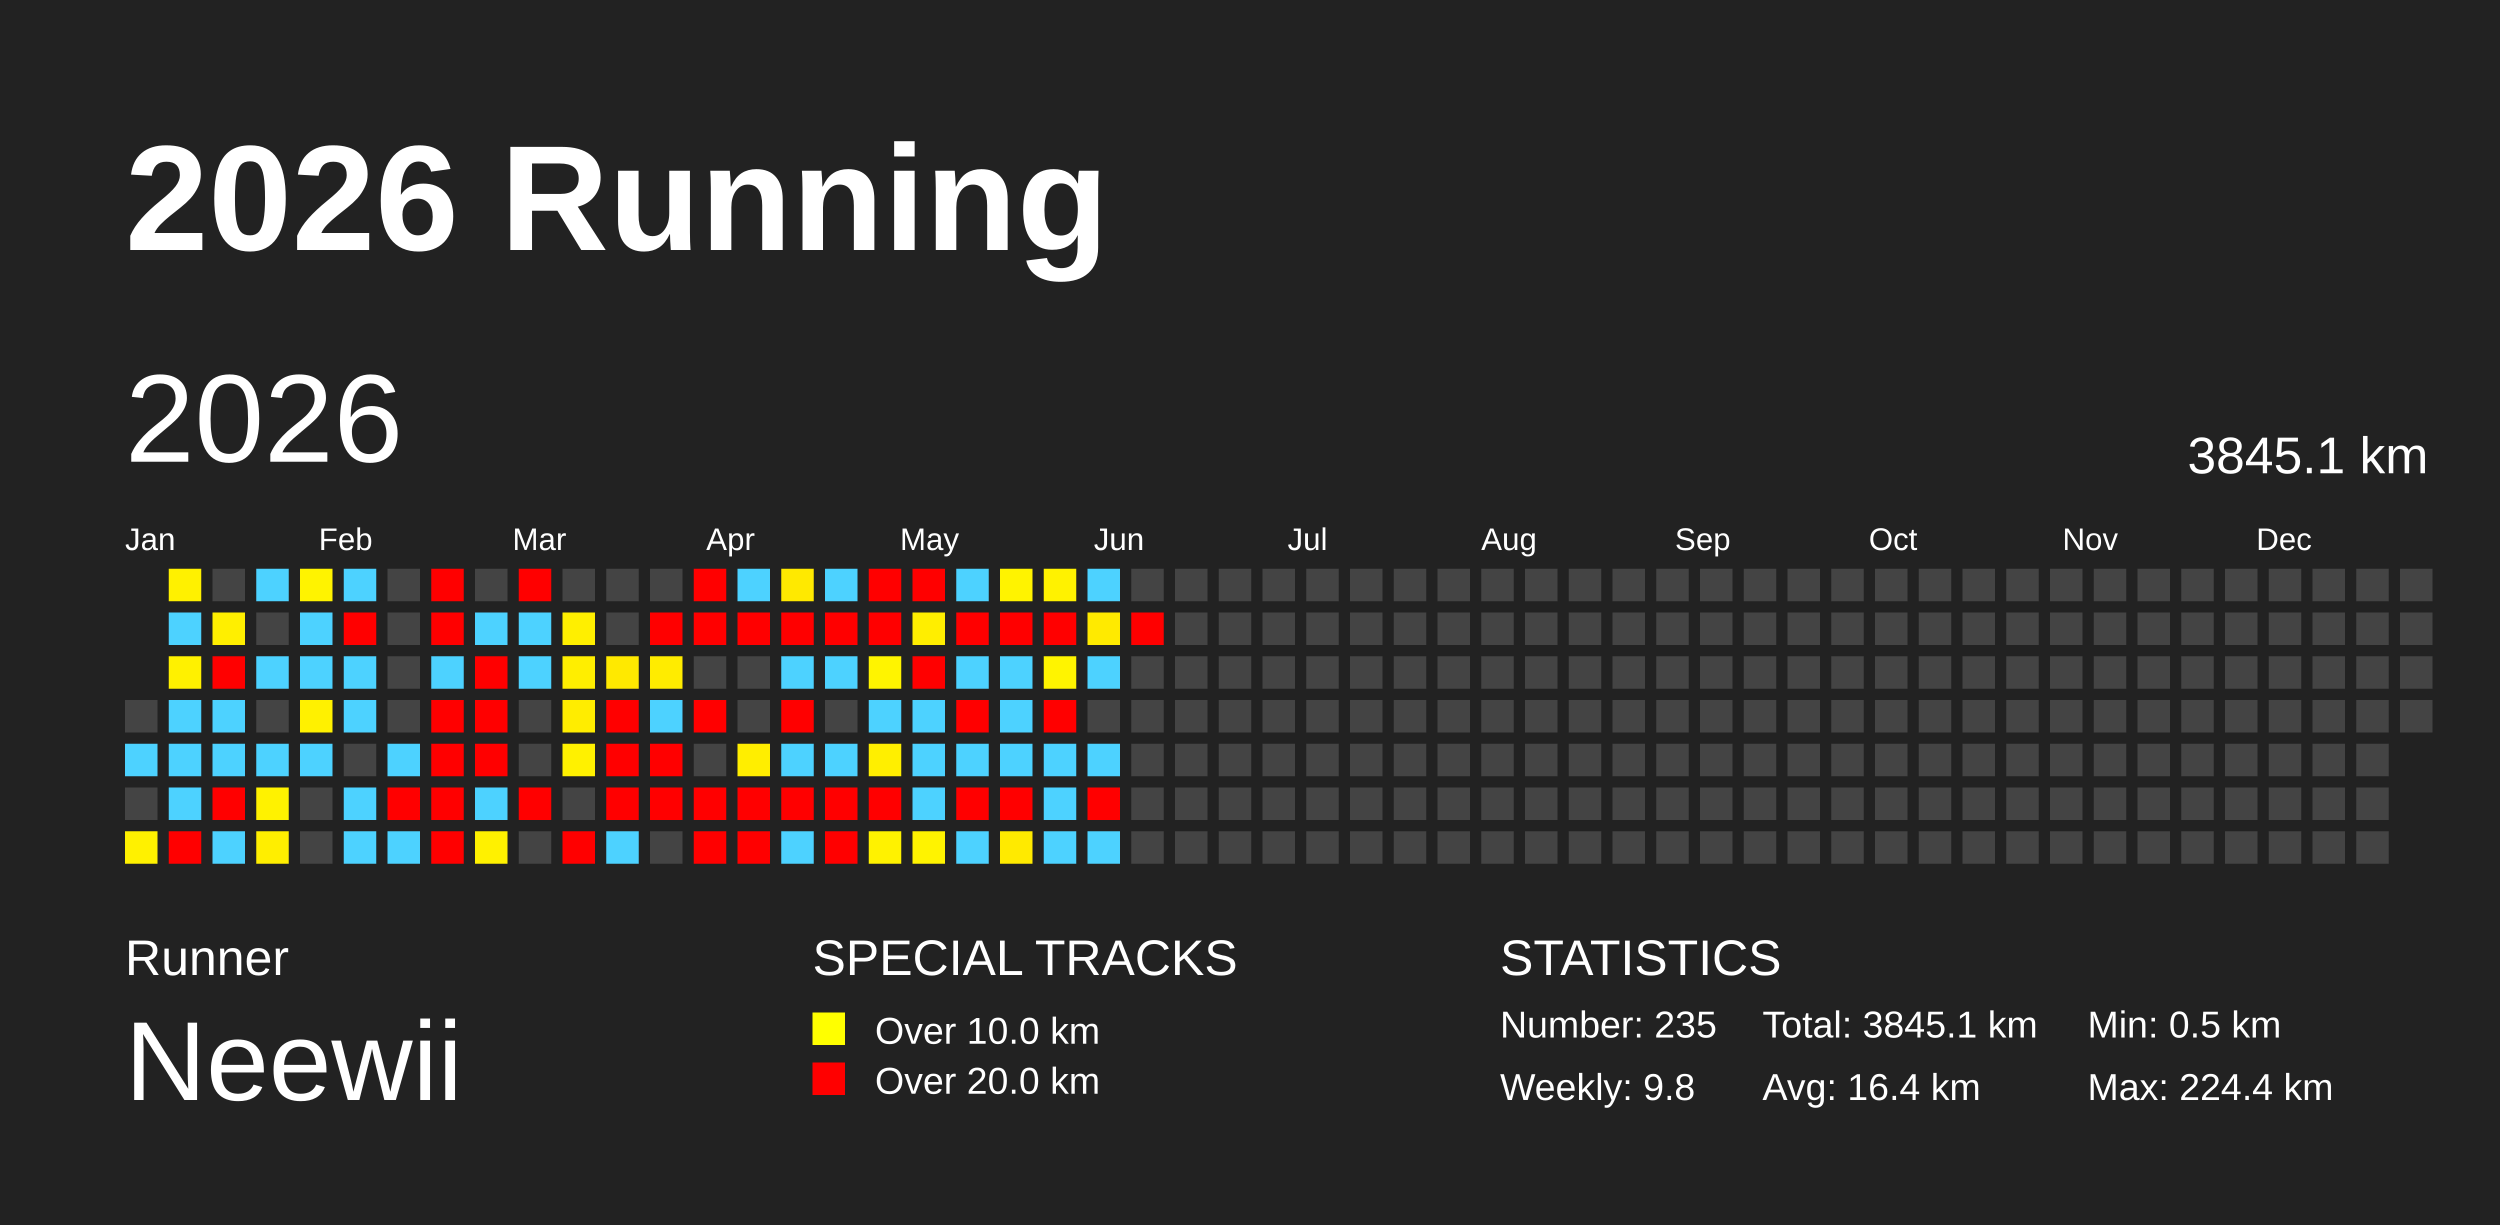
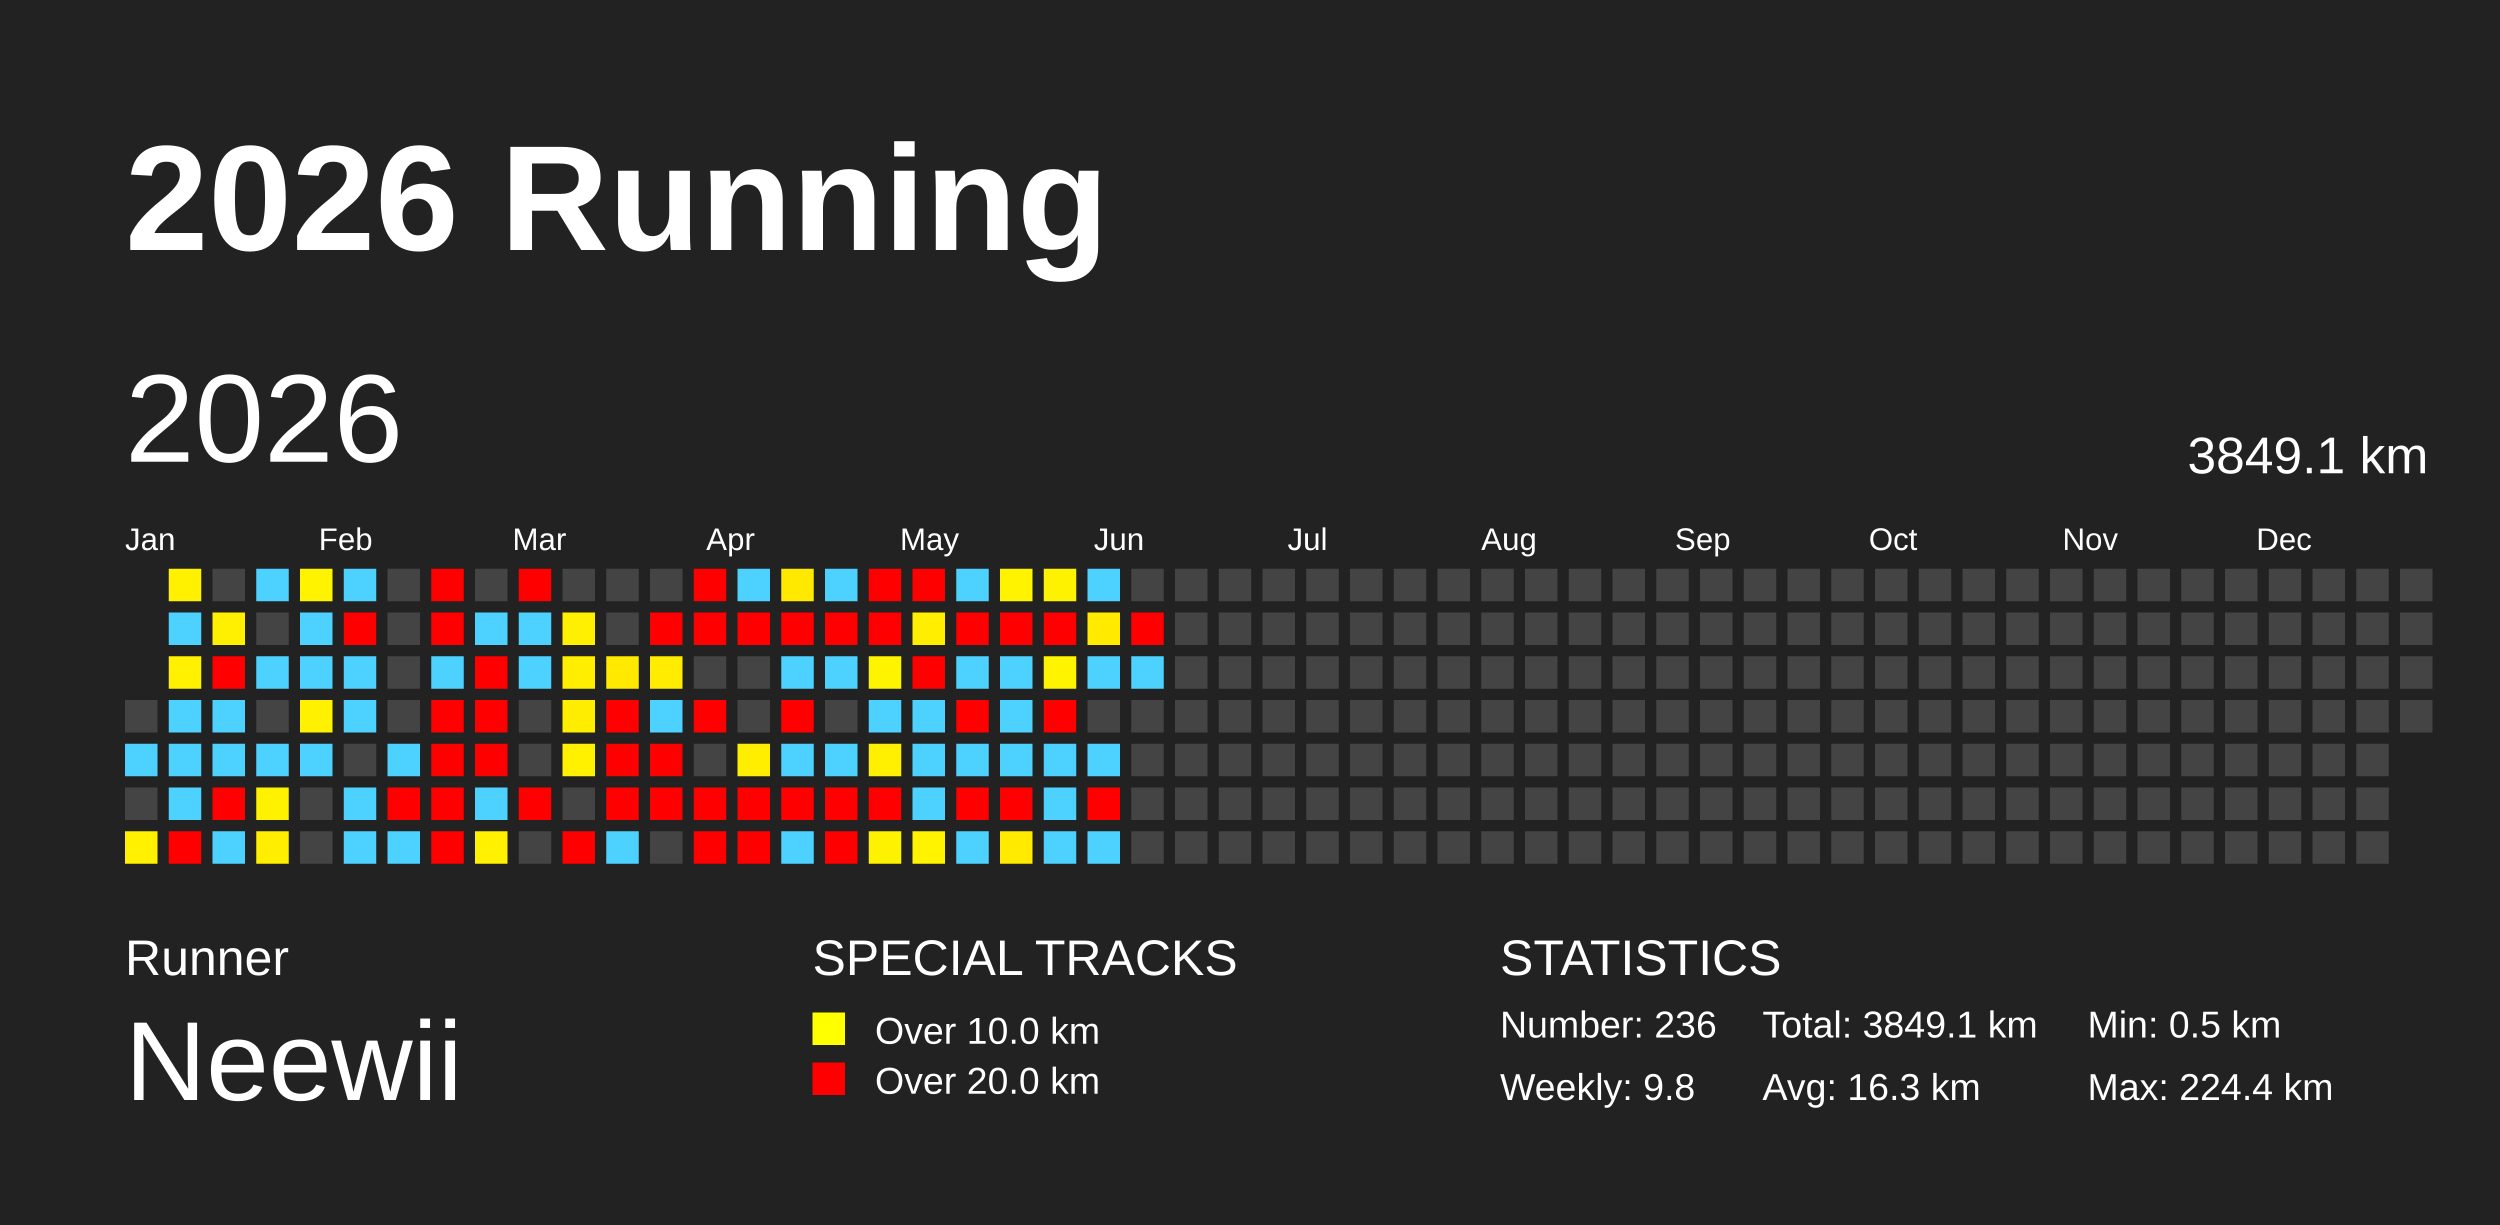
<svg xmlns="http://www.w3.org/2000/svg" baseProfile="full" height="98mm" version="1.1" viewBox="0,0,200,98" width="200mm">
  <defs />
  <rect fill="#222222" height="98" width="200" x="0" y="0" />
  <text fill="#FFFFFF" style="font-size:12px; font-family:Arial; font-weight:bold;" x="10" y="20">2026 Running</text>
  <text fill="#FFFFFF" style="font-size:4px; font-family:Arial" x="10" y="78">Runner</text>
  <text fill="#FFFFFF" style="font-size:9px; font-family:Arial" x="10" y="88">Neewii</text>
  <text fill="#FFFFFF" style="font-size:4px; font-family:Arial" x="65" y="78">SPECIAL TRACKS</text>
  <rect fill="yellow" height="2.6" width="2.6" x="65" y="81" />
  <text fill="#FFFFFF" style="font-size:3px; font-family:Arial" x="70" y="83.5">Over 10.0 km</text>
  <rect fill="red" height="2.6" width="2.6" x="65" y="85" />
  <text fill="#FFFFFF" style="font-size:3px; font-family:Arial" x="70" y="87.5">Over 20.0 km</text>
  <text fill="#FFFFFF" style="font-size:4px; font-family:Arial" x="120" y="78">STATISTICS</text>
-   <text fill="#FFFFFF" style="font-size:3px; font-family:Arial" x="120" y="83">Number: 235</text>
+   <text fill="#FFFFFF" style="font-size:3px; font-family:Arial" x="120" y="83">Number: 236</text>
  <text fill="#FFFFFF" style="font-size:3px; font-family:Arial" x="120" y="88">Weekly: 9.8</text>
-   <text fill="#FFFFFF" style="font-size:3px; font-family:Arial" x="141" y="83">Total: 3845.1 km</text>
-   <text fill="#FFFFFF" style="font-size:3px; font-family:Arial" x="141" y="88">Avg: 16.4 km</text>
+   <text fill="#FFFFFF" style="font-size:3px; font-family:Arial" x="141" y="83">Total: 3849.1 km</text>
+   <text fill="#FFFFFF" style="font-size:3px; font-family:Arial" x="141" y="88">Avg: 16.3 km</text>
  <text fill="#FFFFFF" style="font-size:3px; font-family:Arial" x="167" y="83">Min: 0.5 km</text>
  <text fill="#FFFFFF" style="font-size:3px; font-family:Arial" x="167" y="88">Max: 224.4 km</text>
  <text dominant-baseline="hanging" fill="#FFFFFF" style="font-size:10.0px; font-family:Arial;" x="10" y="30">2026</text>
-   <text dominant-baseline="hanging" fill="#FFFFFF" style="font-size:4.125px; font-family:Arial;" x="175" y="35">3845.1 km</text>
+   <text dominant-baseline="hanging" fill="#FFFFFF" style="font-size:4.125px; font-family:Arial;" x="175" y="35">3849.1 km</text>
  <text fill="#FFFFFF" style="font-size:2.5px; font-family:Arial" x="10.0" y="44">Jan</text>
  <text fill="#FFFFFF" style="font-size:2.5px; font-family:Arial" x="25.5" y="44">Feb</text>
  <text fill="#FFFFFF" style="font-size:2.5px; font-family:Arial" x="41.0" y="44">Mar</text>
  <text fill="#FFFFFF" style="font-size:2.5px; font-family:Arial" x="56.5" y="44">Apr</text>
  <text fill="#FFFFFF" style="font-size:2.5px; font-family:Arial" x="72.0" y="44">May</text>
  <text fill="#FFFFFF" style="font-size:2.5px; font-family:Arial" x="87.5" y="44">Jun</text>
  <text fill="#FFFFFF" style="font-size:2.5px; font-family:Arial" x="103.0" y="44">Jul</text>
  <text fill="#FFFFFF" style="font-size:2.5px; font-family:Arial" x="118.5" y="44">Aug</text>
  <text fill="#FFFFFF" style="font-size:2.5px; font-family:Arial" x="134.0" y="44">Sep</text>
  <text fill="#FFFFFF" style="font-size:2.5px; font-family:Arial" x="149.5" y="44">Oct</text>
  <text fill="#FFFFFF" style="font-size:2.5px; font-family:Arial" x="165.0" y="44">Nov</text>
  <text fill="#FFFFFF" style="font-size:2.5px; font-family:Arial" x="180.5" y="44">Dec</text>
  <rect fill="#444444" height="2.6" width="2.6" x="10.0" y="56.0" />
  <rect fill="#4dd2ff" height="2.6" width="2.6" x="10.0" y="59.5" />
  <rect fill="#444444" height="2.6" width="2.6" x="10.0" y="63.0" />
  <rect fill="#fff100" height="2.6" width="2.6" x="10.0" y="66.5" />
  <rect fill="#fff100" height="2.6" width="2.6" x="13.5" y="45.5" />
  <rect fill="#4dd2ff" height="2.6" width="2.6" x="13.5" y="49.0" />
  <rect fill="#fff100" height="2.6" width="2.6" x="13.5" y="52.5" />
  <rect fill="#4dd2ff" height="2.6" width="2.6" x="13.5" y="56.0" />
  <rect fill="#4dd2ff" height="2.6" width="2.6" x="13.5" y="59.5" />
  <rect fill="#4dd2ff" height="2.6" width="2.6" x="13.5" y="63.0" />
  <rect fill="red" height="2.6" width="2.6" x="13.5" y="66.5" />
  <rect fill="#444444" height="2.6" width="2.6" x="17.0" y="45.5" />
  <rect fill="#ffef00" height="2.6" width="2.6" x="17.0" y="49.0" />
  <rect fill="red" height="2.6" width="2.6" x="17.0" y="52.5" />
  <rect fill="#4dd2ff" height="2.6" width="2.6" x="17.0" y="56.0" />
  <rect fill="#4dd2ff" height="2.6" width="2.6" x="17.0" y="59.5" />
  <rect fill="red" height="2.6" width="2.6" x="17.0" y="63.0" />
  <rect fill="#4dd2ff" height="2.6" width="2.6" x="17.0" y="66.5" />
  <rect fill="#4dd2ff" height="2.6" width="2.6" x="20.5" y="45.5" />
  <rect fill="#444444" height="2.6" width="2.6" x="20.5" y="49.0" />
  <rect fill="#4dd2ff" height="2.6" width="2.6" x="20.5" y="52.5" />
  <rect fill="#444444" height="2.6" width="2.6" x="20.5" y="56.0" />
  <rect fill="#4dd2ff" height="2.6" width="2.6" x="20.5" y="59.5" />
  <rect fill="#fff200" height="2.6" width="2.6" x="20.5" y="63.0" />
  <rect fill="#ffee00" height="2.6" width="2.6" x="20.5" y="66.5" />
  <rect fill="#fff300" height="2.6" width="2.6" x="24.0" y="45.5" />
  <rect fill="#4dd2ff" height="2.6" width="2.6" x="24.0" y="49.0" />
  <rect fill="#4dd2ff" height="2.6" width="2.6" x="24.0" y="52.5" />
  <rect fill="#fff100" height="2.6" width="2.6" x="24.0" y="56.0" />
  <rect fill="#4dd2ff" height="2.6" width="2.6" x="24.0" y="59.5" />
  <rect fill="#444444" height="2.6" width="2.6" x="24.0" y="63.0" />
  <rect fill="#444444" height="2.6" width="2.6" x="24.0" y="66.5" />
  <rect fill="#4dd2ff" height="2.6" width="2.6" x="27.5" y="45.5" />
  <rect fill="red" height="2.6" width="2.6" x="27.5" y="49.0" />
  <rect fill="#4dd2ff" height="2.6" width="2.6" x="27.5" y="52.5" />
  <rect fill="#4dd2ff" height="2.6" width="2.6" x="27.5" y="56.0" />
  <rect fill="#444444" height="2.6" width="2.6" x="27.5" y="59.5" />
  <rect fill="#4dd2ff" height="2.6" width="2.6" x="27.5" y="63.0" />
  <rect fill="#4dd2ff" height="2.6" width="2.6" x="27.5" y="66.5" />
  <rect fill="#444444" height="2.6" width="2.6" x="31.0" y="45.5" />
  <rect fill="#444444" height="2.6" width="2.6" x="31.0" y="49.0" />
  <rect fill="#444444" height="2.6" width="2.6" x="31.0" y="52.5" />
  <rect fill="#444444" height="2.6" width="2.6" x="31.0" y="56.0" />
  <rect fill="#4dd2ff" height="2.6" width="2.6" x="31.0" y="59.5" />
  <rect fill="red" height="2.6" width="2.6" x="31.0" y="63.0" />
  <rect fill="#4dd2ff" height="2.6" width="2.6" x="31.0" y="66.5" />
  <rect fill="red" height="2.6" width="2.6" x="34.5" y="45.5" />
  <rect fill="red" height="2.6" width="2.6" x="34.5" y="49.0" />
  <rect fill="#4dd2ff" height="2.6" width="2.6" x="34.5" y="52.5" />
  <rect fill="red" height="2.6" width="2.6" x="34.5" y="56.0" />
  <rect fill="red" height="2.6" width="2.6" x="34.5" y="59.5" />
  <rect fill="red" height="2.6" width="2.6" x="34.5" y="63.0" />
  <rect fill="red" height="2.6" width="2.6" x="34.5" y="66.5" />
  <rect fill="#444444" height="2.6" width="2.6" x="38.0" y="45.5" />
  <rect fill="#4dd2ff" height="2.6" width="2.6" x="38.0" y="49.0" />
  <rect fill="red" height="2.6" width="2.6" x="38.0" y="52.5" />
  <rect fill="red" height="2.6" width="2.6" x="38.0" y="56.0" />
  <rect fill="red" height="2.6" width="2.6" x="38.0" y="59.5" />
  <rect fill="#4dd2ff" height="2.6" width="2.6" x="38.0" y="63.0" />
  <rect fill="#fff100" height="2.6" width="2.6" x="38.0" y="66.5" />
  <rect fill="red" height="2.6" width="2.6" x="41.5" y="45.5" />
  <rect fill="#4dd2ff" height="2.6" width="2.6" x="41.5" y="49.0" />
  <rect fill="#4dd2ff" height="2.6" width="2.6" x="41.5" y="52.5" />
  <rect fill="#444444" height="2.6" width="2.6" x="41.5" y="56.0" />
  <rect fill="#444444" height="2.6" width="2.6" x="41.5" y="59.5" />
  <rect fill="red" height="2.6" width="2.6" x="41.5" y="63.0" />
  <rect fill="#444444" height="2.6" width="2.6" x="41.5" y="66.5" />
  <rect fill="#444444" height="2.6" width="2.6" x="45.0" y="45.5" />
  <rect fill="#ffef00" height="2.6" width="2.6" x="45.0" y="49.0" />
  <rect fill="#ffee00" height="2.6" width="2.6" x="45.0" y="52.5" />
  <rect fill="#ffed00" height="2.6" width="2.6" x="45.0" y="56.0" />
  <rect fill="#fff100" height="2.6" width="2.6" x="45.0" y="59.5" />
  <rect fill="#444444" height="2.6" width="2.6" x="45.0" y="63.0" />
  <rect fill="red" height="2.6" width="2.6" x="45.0" y="66.5" />
  <rect fill="#444444" height="2.6" width="2.6" x="48.5" y="45.5" />
  <rect fill="#444444" height="2.6" width="2.6" x="48.5" y="49.0" />
  <rect fill="#ffe900" height="2.6" width="2.6" x="48.5" y="52.5" />
  <rect fill="red" height="2.6" width="2.6" x="48.5" y="56.0" />
  <rect fill="red" height="2.6" width="2.6" x="48.5" y="59.5" />
  <rect fill="red" height="2.6" width="2.6" x="48.5" y="63.0" />
  <rect fill="#4dd2ff" height="2.6" width="2.6" x="48.5" y="66.5" />
  <rect fill="#444444" height="2.6" width="2.6" x="52.0" y="45.5" />
  <rect fill="red" height="2.6" width="2.6" x="52.0" y="49.0" />
  <rect fill="#ffec00" height="2.6" width="2.6" x="52.0" y="52.5" />
  <rect fill="#4dd2ff" height="2.6" width="2.6" x="52.0" y="56.0" />
  <rect fill="red" height="2.6" width="2.6" x="52.0" y="59.5" />
  <rect fill="red" height="2.6" width="2.6" x="52.0" y="63.0" />
  <rect fill="#444444" height="2.6" width="2.6" x="52.0" y="66.5" />
  <rect fill="red" height="2.6" width="2.6" x="55.5" y="45.5" />
  <rect fill="red" height="2.6" width="2.6" x="55.5" y="49.0" />
  <rect fill="#444444" height="2.6" width="2.6" x="55.5" y="52.5" />
  <rect fill="red" height="2.6" width="2.6" x="55.5" y="56.0" />
  <rect fill="#444444" height="2.6" width="2.6" x="55.5" y="59.5" />
  <rect fill="red" height="2.6" width="2.6" x="55.5" y="63.0" />
  <rect fill="red" height="2.6" width="2.6" x="55.5" y="66.5" />
  <rect fill="#4dd2ff" height="2.6" width="2.6" x="59.0" y="45.5" />
  <rect fill="red" height="2.6" width="2.6" x="59.0" y="49.0" />
  <rect fill="#444444" height="2.6" width="2.6" x="59.0" y="52.5" />
  <rect fill="#444444" height="2.6" width="2.6" x="59.0" y="56.0" />
  <rect fill="#ffee00" height="2.6" width="2.6" x="59.0" y="59.5" />
  <rect fill="red" height="2.6" width="2.6" x="59.0" y="63.0" />
  <rect fill="red" height="2.6" width="2.6" x="59.0" y="66.5" />
  <rect fill="#ffe900" height="2.6" width="2.6" x="62.5" y="45.5" />
  <rect fill="red" height="2.6" width="2.6" x="62.5" y="49.0" />
  <rect fill="#4dd2ff" height="2.6" width="2.6" x="62.5" y="52.5" />
  <rect fill="red" height="2.6" width="2.6" x="62.5" y="56.0" />
  <rect fill="#4dd2ff" height="2.6" width="2.6" x="62.5" y="59.5" />
  <rect fill="red" height="2.6" width="2.6" x="62.5" y="63.0" />
  <rect fill="#4dd2ff" height="2.6" width="2.6" x="62.5" y="66.5" />
  <rect fill="#4dd2ff" height="2.6" width="2.6" x="66.0" y="45.5" />
  <rect fill="red" height="2.6" width="2.6" x="66.0" y="49.0" />
  <rect fill="#4dd2ff" height="2.6" width="2.6" x="66.0" y="52.5" />
  <rect fill="#444444" height="2.6" width="2.6" x="66.0" y="56.0" />
  <rect fill="#4dd2ff" height="2.6" width="2.6" x="66.0" y="59.5" />
  <rect fill="red" height="2.6" width="2.6" x="66.0" y="63.0" />
  <rect fill="red" height="2.6" width="2.6" x="66.0" y="66.5" />
  <rect fill="red" height="2.6" width="2.6" x="69.5" y="45.5" />
  <rect fill="red" height="2.6" width="2.6" x="69.5" y="49.0" />
  <rect fill="#fff400" height="2.6" width="2.6" x="69.5" y="52.5" />
  <rect fill="#4dd2ff" height="2.6" width="2.6" x="69.5" y="56.0" />
  <rect fill="#ffef00" height="2.6" width="2.6" x="69.5" y="59.5" />
  <rect fill="red" height="2.6" width="2.6" x="69.5" y="63.0" />
  <rect fill="#fff200" height="2.6" width="2.6" x="69.5" y="66.5" />
  <rect fill="red" height="2.6" width="2.6" x="73.0" y="45.5" />
  <rect fill="#ffee00" height="2.6" width="2.6" x="73.0" y="49.0" />
  <rect fill="red" height="2.6" width="2.6" x="73.0" y="52.5" />
  <rect fill="#4dd2ff" height="2.6" width="2.6" x="73.0" y="56.0" />
  <rect fill="#4dd2ff" height="2.6" width="2.6" x="73.0" y="59.5" />
  <rect fill="#4dd2ff" height="2.6" width="2.6" x="73.0" y="63.0" />
  <rect fill="#fff300" height="2.6" width="2.6" x="73.0" y="66.5" />
  <rect fill="#4dd2ff" height="2.6" width="2.6" x="76.5" y="45.5" />
  <rect fill="red" height="2.6" width="2.6" x="76.5" y="49.0" />
  <rect fill="#4dd2ff" height="2.6" width="2.6" x="76.5" y="52.5" />
  <rect fill="red" height="2.6" width="2.6" x="76.5" y="56.0" />
  <rect fill="#4dd2ff" height="2.6" width="2.6" x="76.5" y="59.5" />
  <rect fill="red" height="2.6" width="2.6" x="76.5" y="63.0" />
  <rect fill="#4dd2ff" height="2.6" width="2.6" x="76.5" y="66.5" />
  <rect fill="#fff300" height="2.6" width="2.6" x="80.0" y="45.5" />
  <rect fill="red" height="2.6" width="2.6" x="80.0" y="49.0" />
  <rect fill="#4dd2ff" height="2.6" width="2.6" x="80.0" y="52.5" />
  <rect fill="#4dd2ff" height="2.6" width="2.6" x="80.0" y="56.0" />
  <rect fill="#4dd2ff" height="2.6" width="2.6" x="80.0" y="59.5" />
  <rect fill="red" height="2.6" width="2.6" x="80.0" y="63.0" />
  <rect fill="#ffea00" height="2.6" width="2.6" x="80.0" y="66.5" />
  <rect fill="#fff200" height="2.6" width="2.6" x="83.5" y="45.5" />
  <rect fill="red" height="2.6" width="2.6" x="83.5" y="49.0" />
  <rect fill="#fff400" height="2.6" width="2.6" x="83.5" y="52.5" />
  <rect fill="red" height="2.6" width="2.6" x="83.5" y="56.0" />
  <rect fill="#4dd2ff" height="2.6" width="2.6" x="83.5" y="59.5" />
  <rect fill="#4dd2ff" height="2.6" width="2.6" x="83.5" y="63.0" />
  <rect fill="#4dd2ff" height="2.6" width="2.6" x="83.5" y="66.5" />
  <rect fill="#4dd2ff" height="2.6" width="2.6" x="87.0" y="45.5" />
  <rect fill="#ffea00" height="2.6" width="2.6" x="87.0" y="49.0" />
  <rect fill="#4dd2ff" height="2.6" width="2.6" x="87.0" y="52.5" />
  <rect fill="#444444" height="2.6" width="2.6" x="87.0" y="56.0" />
  <rect fill="#4dd2ff" height="2.6" width="2.6" x="87.0" y="59.5" />
  <rect fill="red" height="2.6" width="2.6" x="87.0" y="63.0" />
  <rect fill="#4dd2ff" height="2.6" width="2.6" x="87.0" y="66.5" />
  <rect fill="#444444" height="2.6" width="2.6" x="90.5" y="45.5" />
  <rect fill="red" height="2.6" width="2.6" x="90.5" y="49.0" />
-   <rect fill="#444444" height="2.6" width="2.6" x="90.5" y="52.5" />
+   <rect fill="#4dd2ff" height="2.6" width="2.6" x="90.5" y="52.5" />
  <rect fill="#444444" height="2.6" width="2.6" x="90.5" y="56.0" />
  <rect fill="#444444" height="2.6" width="2.6" x="90.5" y="59.5" />
  <rect fill="#444444" height="2.6" width="2.6" x="90.5" y="63.0" />
  <rect fill="#444444" height="2.6" width="2.6" x="90.5" y="66.5" />
  <rect fill="#444444" height="2.6" width="2.6" x="94.0" y="45.5" />
  <rect fill="#444444" height="2.6" width="2.6" x="94.0" y="49.0" />
  <rect fill="#444444" height="2.6" width="2.6" x="94.0" y="52.5" />
  <rect fill="#444444" height="2.6" width="2.6" x="94.0" y="56.0" />
  <rect fill="#444444" height="2.6" width="2.6" x="94.0" y="59.5" />
  <rect fill="#444444" height="2.6" width="2.6" x="94.0" y="63.0" />
  <rect fill="#444444" height="2.6" width="2.6" x="94.0" y="66.5" />
  <rect fill="#444444" height="2.6" width="2.6" x="97.5" y="45.5" />
  <rect fill="#444444" height="2.6" width="2.6" x="97.5" y="49.0" />
  <rect fill="#444444" height="2.6" width="2.6" x="97.5" y="52.5" />
  <rect fill="#444444" height="2.6" width="2.6" x="97.5" y="56.0" />
  <rect fill="#444444" height="2.6" width="2.6" x="97.5" y="59.5" />
  <rect fill="#444444" height="2.6" width="2.6" x="97.5" y="63.0" />
  <rect fill="#444444" height="2.6" width="2.6" x="97.5" y="66.5" />
  <rect fill="#444444" height="2.6" width="2.6" x="101.0" y="45.5" />
  <rect fill="#444444" height="2.6" width="2.6" x="101.0" y="49.0" />
  <rect fill="#444444" height="2.6" width="2.6" x="101.0" y="52.5" />
  <rect fill="#444444" height="2.6" width="2.6" x="101.0" y="56.0" />
  <rect fill="#444444" height="2.6" width="2.6" x="101.0" y="59.5" />
  <rect fill="#444444" height="2.6" width="2.6" x="101.0" y="63.0" />
  <rect fill="#444444" height="2.6" width="2.6" x="101.0" y="66.5" />
  <rect fill="#444444" height="2.6" width="2.6" x="104.5" y="45.5" />
  <rect fill="#444444" height="2.6" width="2.6" x="104.5" y="49.0" />
  <rect fill="#444444" height="2.6" width="2.6" x="104.5" y="52.5" />
  <rect fill="#444444" height="2.6" width="2.6" x="104.5" y="56.0" />
  <rect fill="#444444" height="2.6" width="2.6" x="104.5" y="59.5" />
  <rect fill="#444444" height="2.6" width="2.6" x="104.5" y="63.0" />
  <rect fill="#444444" height="2.6" width="2.6" x="104.5" y="66.5" />
  <rect fill="#444444" height="2.6" width="2.6" x="108.0" y="45.5" />
  <rect fill="#444444" height="2.6" width="2.6" x="108.0" y="49.0" />
  <rect fill="#444444" height="2.6" width="2.6" x="108.0" y="52.5" />
  <rect fill="#444444" height="2.6" width="2.6" x="108.0" y="56.0" />
  <rect fill="#444444" height="2.6" width="2.6" x="108.0" y="59.5" />
  <rect fill="#444444" height="2.6" width="2.6" x="108.0" y="63.0" />
  <rect fill="#444444" height="2.6" width="2.6" x="108.0" y="66.5" />
  <rect fill="#444444" height="2.6" width="2.6" x="111.5" y="45.5" />
  <rect fill="#444444" height="2.6" width="2.6" x="111.5" y="49.0" />
  <rect fill="#444444" height="2.6" width="2.6" x="111.5" y="52.5" />
  <rect fill="#444444" height="2.6" width="2.6" x="111.5" y="56.0" />
  <rect fill="#444444" height="2.6" width="2.6" x="111.5" y="59.5" />
  <rect fill="#444444" height="2.6" width="2.6" x="111.5" y="63.0" />
  <rect fill="#444444" height="2.6" width="2.6" x="111.5" y="66.5" />
  <rect fill="#444444" height="2.6" width="2.6" x="115.0" y="45.5" />
  <rect fill="#444444" height="2.6" width="2.6" x="115.0" y="49.0" />
  <rect fill="#444444" height="2.6" width="2.6" x="115.0" y="52.5" />
  <rect fill="#444444" height="2.6" width="2.6" x="115.0" y="56.0" />
  <rect fill="#444444" height="2.6" width="2.6" x="115.0" y="59.5" />
  <rect fill="#444444" height="2.6" width="2.6" x="115.0" y="63.0" />
  <rect fill="#444444" height="2.6" width="2.6" x="115.0" y="66.5" />
  <rect fill="#444444" height="2.6" width="2.6" x="118.5" y="45.5" />
  <rect fill="#444444" height="2.6" width="2.6" x="118.5" y="49.0" />
  <rect fill="#444444" height="2.6" width="2.6" x="118.5" y="52.5" />
  <rect fill="#444444" height="2.6" width="2.6" x="118.5" y="56.0" />
  <rect fill="#444444" height="2.6" width="2.6" x="118.5" y="59.5" />
  <rect fill="#444444" height="2.6" width="2.6" x="118.5" y="63.0" />
  <rect fill="#444444" height="2.6" width="2.6" x="118.5" y="66.5" />
  <rect fill="#444444" height="2.6" width="2.6" x="122.0" y="45.5" />
  <rect fill="#444444" height="2.6" width="2.6" x="122.0" y="49.0" />
  <rect fill="#444444" height="2.6" width="2.6" x="122.0" y="52.5" />
  <rect fill="#444444" height="2.6" width="2.6" x="122.0" y="56.0" />
  <rect fill="#444444" height="2.6" width="2.6" x="122.0" y="59.5" />
  <rect fill="#444444" height="2.6" width="2.6" x="122.0" y="63.0" />
  <rect fill="#444444" height="2.6" width="2.6" x="122.0" y="66.5" />
  <rect fill="#444444" height="2.6" width="2.6" x="125.5" y="45.5" />
  <rect fill="#444444" height="2.6" width="2.6" x="125.5" y="49.0" />
  <rect fill="#444444" height="2.6" width="2.6" x="125.5" y="52.5" />
  <rect fill="#444444" height="2.6" width="2.6" x="125.5" y="56.0" />
  <rect fill="#444444" height="2.6" width="2.6" x="125.5" y="59.5" />
  <rect fill="#444444" height="2.6" width="2.6" x="125.5" y="63.0" />
  <rect fill="#444444" height="2.6" width="2.6" x="125.5" y="66.5" />
  <rect fill="#444444" height="2.6" width="2.6" x="129.0" y="45.5" />
  <rect fill="#444444" height="2.6" width="2.6" x="129.0" y="49.0" />
  <rect fill="#444444" height="2.6" width="2.6" x="129.0" y="52.5" />
  <rect fill="#444444" height="2.6" width="2.6" x="129.0" y="56.0" />
  <rect fill="#444444" height="2.6" width="2.6" x="129.0" y="59.5" />
  <rect fill="#444444" height="2.6" width="2.6" x="129.0" y="63.0" />
  <rect fill="#444444" height="2.6" width="2.6" x="129.0" y="66.5" />
  <rect fill="#444444" height="2.6" width="2.6" x="132.5" y="45.5" />
  <rect fill="#444444" height="2.6" width="2.6" x="132.5" y="49.0" />
  <rect fill="#444444" height="2.6" width="2.6" x="132.5" y="52.5" />
  <rect fill="#444444" height="2.6" width="2.6" x="132.5" y="56.0" />
  <rect fill="#444444" height="2.6" width="2.6" x="132.5" y="59.5" />
  <rect fill="#444444" height="2.6" width="2.6" x="132.5" y="63.0" />
  <rect fill="#444444" height="2.6" width="2.6" x="132.5" y="66.5" />
  <rect fill="#444444" height="2.6" width="2.6" x="136.0" y="45.5" />
  <rect fill="#444444" height="2.6" width="2.6" x="136.0" y="49.0" />
  <rect fill="#444444" height="2.6" width="2.6" x="136.0" y="52.5" />
  <rect fill="#444444" height="2.6" width="2.6" x="136.0" y="56.0" />
  <rect fill="#444444" height="2.6" width="2.6" x="136.0" y="59.5" />
  <rect fill="#444444" height="2.6" width="2.6" x="136.0" y="63.0" />
  <rect fill="#444444" height="2.6" width="2.6" x="136.0" y="66.5" />
  <rect fill="#444444" height="2.6" width="2.6" x="139.5" y="45.5" />
  <rect fill="#444444" height="2.6" width="2.6" x="139.5" y="49.0" />
  <rect fill="#444444" height="2.6" width="2.6" x="139.5" y="52.5" />
  <rect fill="#444444" height="2.6" width="2.6" x="139.5" y="56.0" />
  <rect fill="#444444" height="2.6" width="2.6" x="139.5" y="59.5" />
  <rect fill="#444444" height="2.6" width="2.6" x="139.5" y="63.0" />
  <rect fill="#444444" height="2.6" width="2.6" x="139.5" y="66.5" />
  <rect fill="#444444" height="2.6" width="2.6" x="143.0" y="45.5" />
  <rect fill="#444444" height="2.6" width="2.6" x="143.0" y="49.0" />
  <rect fill="#444444" height="2.6" width="2.6" x="143.0" y="52.5" />
  <rect fill="#444444" height="2.6" width="2.6" x="143.0" y="56.0" />
  <rect fill="#444444" height="2.6" width="2.6" x="143.0" y="59.5" />
  <rect fill="#444444" height="2.6" width="2.6" x="143.0" y="63.0" />
  <rect fill="#444444" height="2.6" width="2.6" x="143.0" y="66.5" />
  <rect fill="#444444" height="2.6" width="2.6" x="146.5" y="45.5" />
  <rect fill="#444444" height="2.6" width="2.6" x="146.5" y="49.0" />
  <rect fill="#444444" height="2.6" width="2.6" x="146.5" y="52.5" />
  <rect fill="#444444" height="2.6" width="2.6" x="146.5" y="56.0" />
  <rect fill="#444444" height="2.6" width="2.6" x="146.5" y="59.5" />
  <rect fill="#444444" height="2.6" width="2.6" x="146.5" y="63.0" />
  <rect fill="#444444" height="2.6" width="2.6" x="146.5" y="66.5" />
  <rect fill="#444444" height="2.6" width="2.6" x="150.0" y="45.5" />
  <rect fill="#444444" height="2.6" width="2.6" x="150.0" y="49.0" />
  <rect fill="#444444" height="2.6" width="2.6" x="150.0" y="52.5" />
  <rect fill="#444444" height="2.6" width="2.6" x="150.0" y="56.0" />
  <rect fill="#444444" height="2.6" width="2.6" x="150.0" y="59.5" />
  <rect fill="#444444" height="2.6" width="2.6" x="150.0" y="63.0" />
  <rect fill="#444444" height="2.6" width="2.6" x="150.0" y="66.5" />
  <rect fill="#444444" height="2.6" width="2.6" x="153.5" y="45.5" />
  <rect fill="#444444" height="2.6" width="2.6" x="153.5" y="49.0" />
  <rect fill="#444444" height="2.6" width="2.6" x="153.5" y="52.5" />
  <rect fill="#444444" height="2.6" width="2.6" x="153.5" y="56.0" />
  <rect fill="#444444" height="2.6" width="2.6" x="153.5" y="59.5" />
  <rect fill="#444444" height="2.6" width="2.6" x="153.5" y="63.0" />
  <rect fill="#444444" height="2.6" width="2.6" x="153.5" y="66.5" />
  <rect fill="#444444" height="2.6" width="2.6" x="157.0" y="45.5" />
  <rect fill="#444444" height="2.6" width="2.6" x="157.0" y="49.0" />
  <rect fill="#444444" height="2.6" width="2.6" x="157.0" y="52.5" />
  <rect fill="#444444" height="2.6" width="2.6" x="157.0" y="56.0" />
  <rect fill="#444444" height="2.6" width="2.6" x="157.0" y="59.5" />
  <rect fill="#444444" height="2.6" width="2.6" x="157.0" y="63.0" />
  <rect fill="#444444" height="2.6" width="2.6" x="157.0" y="66.5" />
  <rect fill="#444444" height="2.6" width="2.6" x="160.5" y="45.5" />
  <rect fill="#444444" height="2.6" width="2.6" x="160.5" y="49.0" />
  <rect fill="#444444" height="2.6" width="2.6" x="160.5" y="52.5" />
  <rect fill="#444444" height="2.6" width="2.6" x="160.5" y="56.0" />
  <rect fill="#444444" height="2.6" width="2.6" x="160.5" y="59.5" />
  <rect fill="#444444" height="2.6" width="2.6" x="160.5" y="63.0" />
  <rect fill="#444444" height="2.6" width="2.6" x="160.5" y="66.5" />
  <rect fill="#444444" height="2.6" width="2.6" x="164.0" y="45.5" />
  <rect fill="#444444" height="2.6" width="2.6" x="164.0" y="49.0" />
  <rect fill="#444444" height="2.6" width="2.6" x="164.0" y="52.5" />
  <rect fill="#444444" height="2.6" width="2.6" x="164.0" y="56.0" />
  <rect fill="#444444" height="2.6" width="2.6" x="164.0" y="59.5" />
  <rect fill="#444444" height="2.6" width="2.6" x="164.0" y="63.0" />
  <rect fill="#444444" height="2.6" width="2.6" x="164.0" y="66.5" />
  <rect fill="#444444" height="2.6" width="2.6" x="167.5" y="45.5" />
  <rect fill="#444444" height="2.6" width="2.6" x="167.5" y="49.0" />
  <rect fill="#444444" height="2.6" width="2.6" x="167.5" y="52.5" />
  <rect fill="#444444" height="2.6" width="2.6" x="167.5" y="56.0" />
  <rect fill="#444444" height="2.6" width="2.6" x="167.5" y="59.5" />
  <rect fill="#444444" height="2.6" width="2.6" x="167.5" y="63.0" />
  <rect fill="#444444" height="2.6" width="2.6" x="167.5" y="66.5" />
  <rect fill="#444444" height="2.6" width="2.6" x="171.0" y="45.5" />
  <rect fill="#444444" height="2.6" width="2.6" x="171.0" y="49.0" />
  <rect fill="#444444" height="2.6" width="2.6" x="171.0" y="52.5" />
  <rect fill="#444444" height="2.6" width="2.6" x="171.0" y="56.0" />
  <rect fill="#444444" height="2.6" width="2.6" x="171.0" y="59.5" />
  <rect fill="#444444" height="2.6" width="2.6" x="171.0" y="63.0" />
  <rect fill="#444444" height="2.6" width="2.6" x="171.0" y="66.5" />
  <rect fill="#444444" height="2.6" width="2.6" x="174.5" y="45.5" />
  <rect fill="#444444" height="2.6" width="2.6" x="174.5" y="49.0" />
  <rect fill="#444444" height="2.6" width="2.6" x="174.5" y="52.5" />
  <rect fill="#444444" height="2.6" width="2.6" x="174.5" y="56.0" />
  <rect fill="#444444" height="2.6" width="2.6" x="174.5" y="59.5" />
  <rect fill="#444444" height="2.6" width="2.6" x="174.5" y="63.0" />
  <rect fill="#444444" height="2.6" width="2.6" x="174.5" y="66.5" />
  <rect fill="#444444" height="2.6" width="2.6" x="178.0" y="45.5" />
  <rect fill="#444444" height="2.6" width="2.6" x="178.0" y="49.0" />
  <rect fill="#444444" height="2.6" width="2.6" x="178.0" y="52.5" />
  <rect fill="#444444" height="2.6" width="2.6" x="178.0" y="56.0" />
  <rect fill="#444444" height="2.6" width="2.6" x="178.0" y="59.5" />
  <rect fill="#444444" height="2.6" width="2.6" x="178.0" y="63.0" />
  <rect fill="#444444" height="2.6" width="2.6" x="178.0" y="66.5" />
  <rect fill="#444444" height="2.6" width="2.6" x="181.5" y="45.5" />
  <rect fill="#444444" height="2.6" width="2.6" x="181.5" y="49.0" />
  <rect fill="#444444" height="2.6" width="2.6" x="181.5" y="52.5" />
  <rect fill="#444444" height="2.6" width="2.6" x="181.5" y="56.0" />
  <rect fill="#444444" height="2.6" width="2.6" x="181.5" y="59.5" />
  <rect fill="#444444" height="2.6" width="2.6" x="181.5" y="63.0" />
  <rect fill="#444444" height="2.6" width="2.6" x="181.5" y="66.5" />
  <rect fill="#444444" height="2.6" width="2.6" x="185.0" y="45.5" />
  <rect fill="#444444" height="2.6" width="2.6" x="185.0" y="49.0" />
  <rect fill="#444444" height="2.6" width="2.6" x="185.0" y="52.5" />
  <rect fill="#444444" height="2.6" width="2.6" x="185.0" y="56.0" />
  <rect fill="#444444" height="2.6" width="2.6" x="185.0" y="59.5" />
  <rect fill="#444444" height="2.6" width="2.6" x="185.0" y="63.0" />
  <rect fill="#444444" height="2.6" width="2.6" x="185.0" y="66.5" />
  <rect fill="#444444" height="2.6" width="2.6" x="188.5" y="45.5" />
  <rect fill="#444444" height="2.6" width="2.6" x="188.5" y="49.0" />
  <rect fill="#444444" height="2.6" width="2.6" x="188.5" y="52.5" />
  <rect fill="#444444" height="2.6" width="2.6" x="188.5" y="56.0" />
  <rect fill="#444444" height="2.6" width="2.6" x="188.5" y="59.5" />
  <rect fill="#444444" height="2.6" width="2.6" x="188.5" y="63.0" />
  <rect fill="#444444" height="2.6" width="2.6" x="188.5" y="66.5" />
  <rect fill="#444444" height="2.6" width="2.6" x="192.0" y="45.5" />
  <rect fill="#444444" height="2.6" width="2.6" x="192.0" y="49.0" />
  <rect fill="#444444" height="2.6" width="2.6" x="192.0" y="52.5" />
  <rect fill="#444444" height="2.6" width="2.6" x="192.0" y="56.0" />
</svg>
